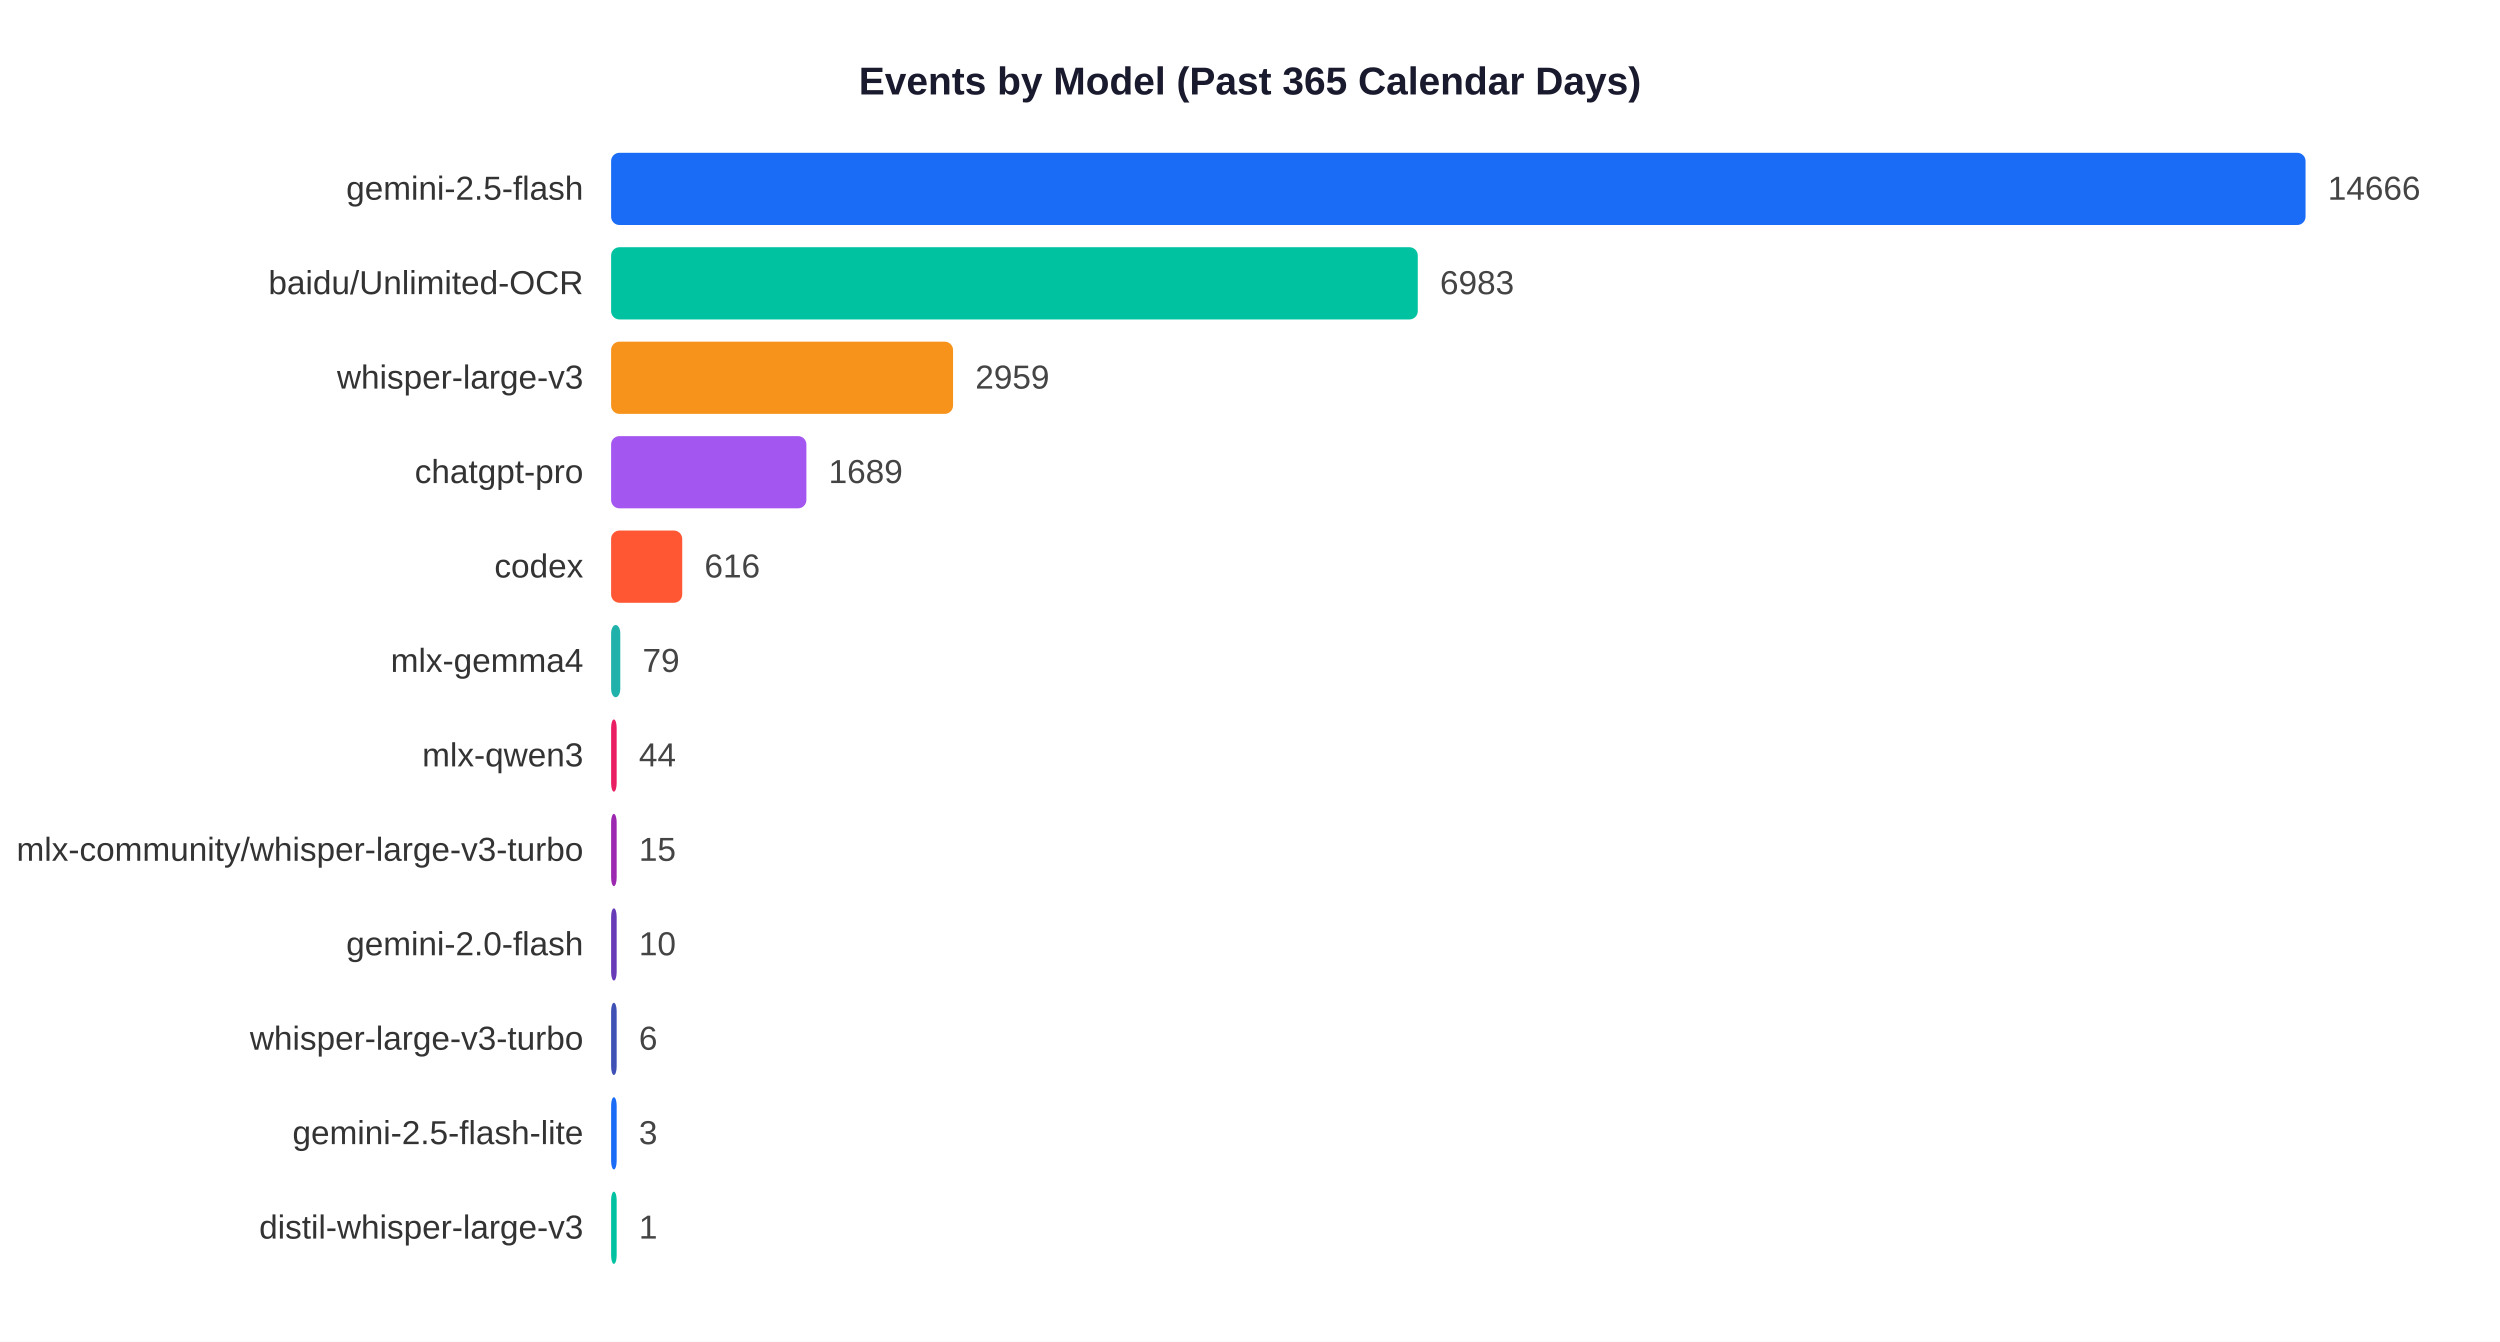
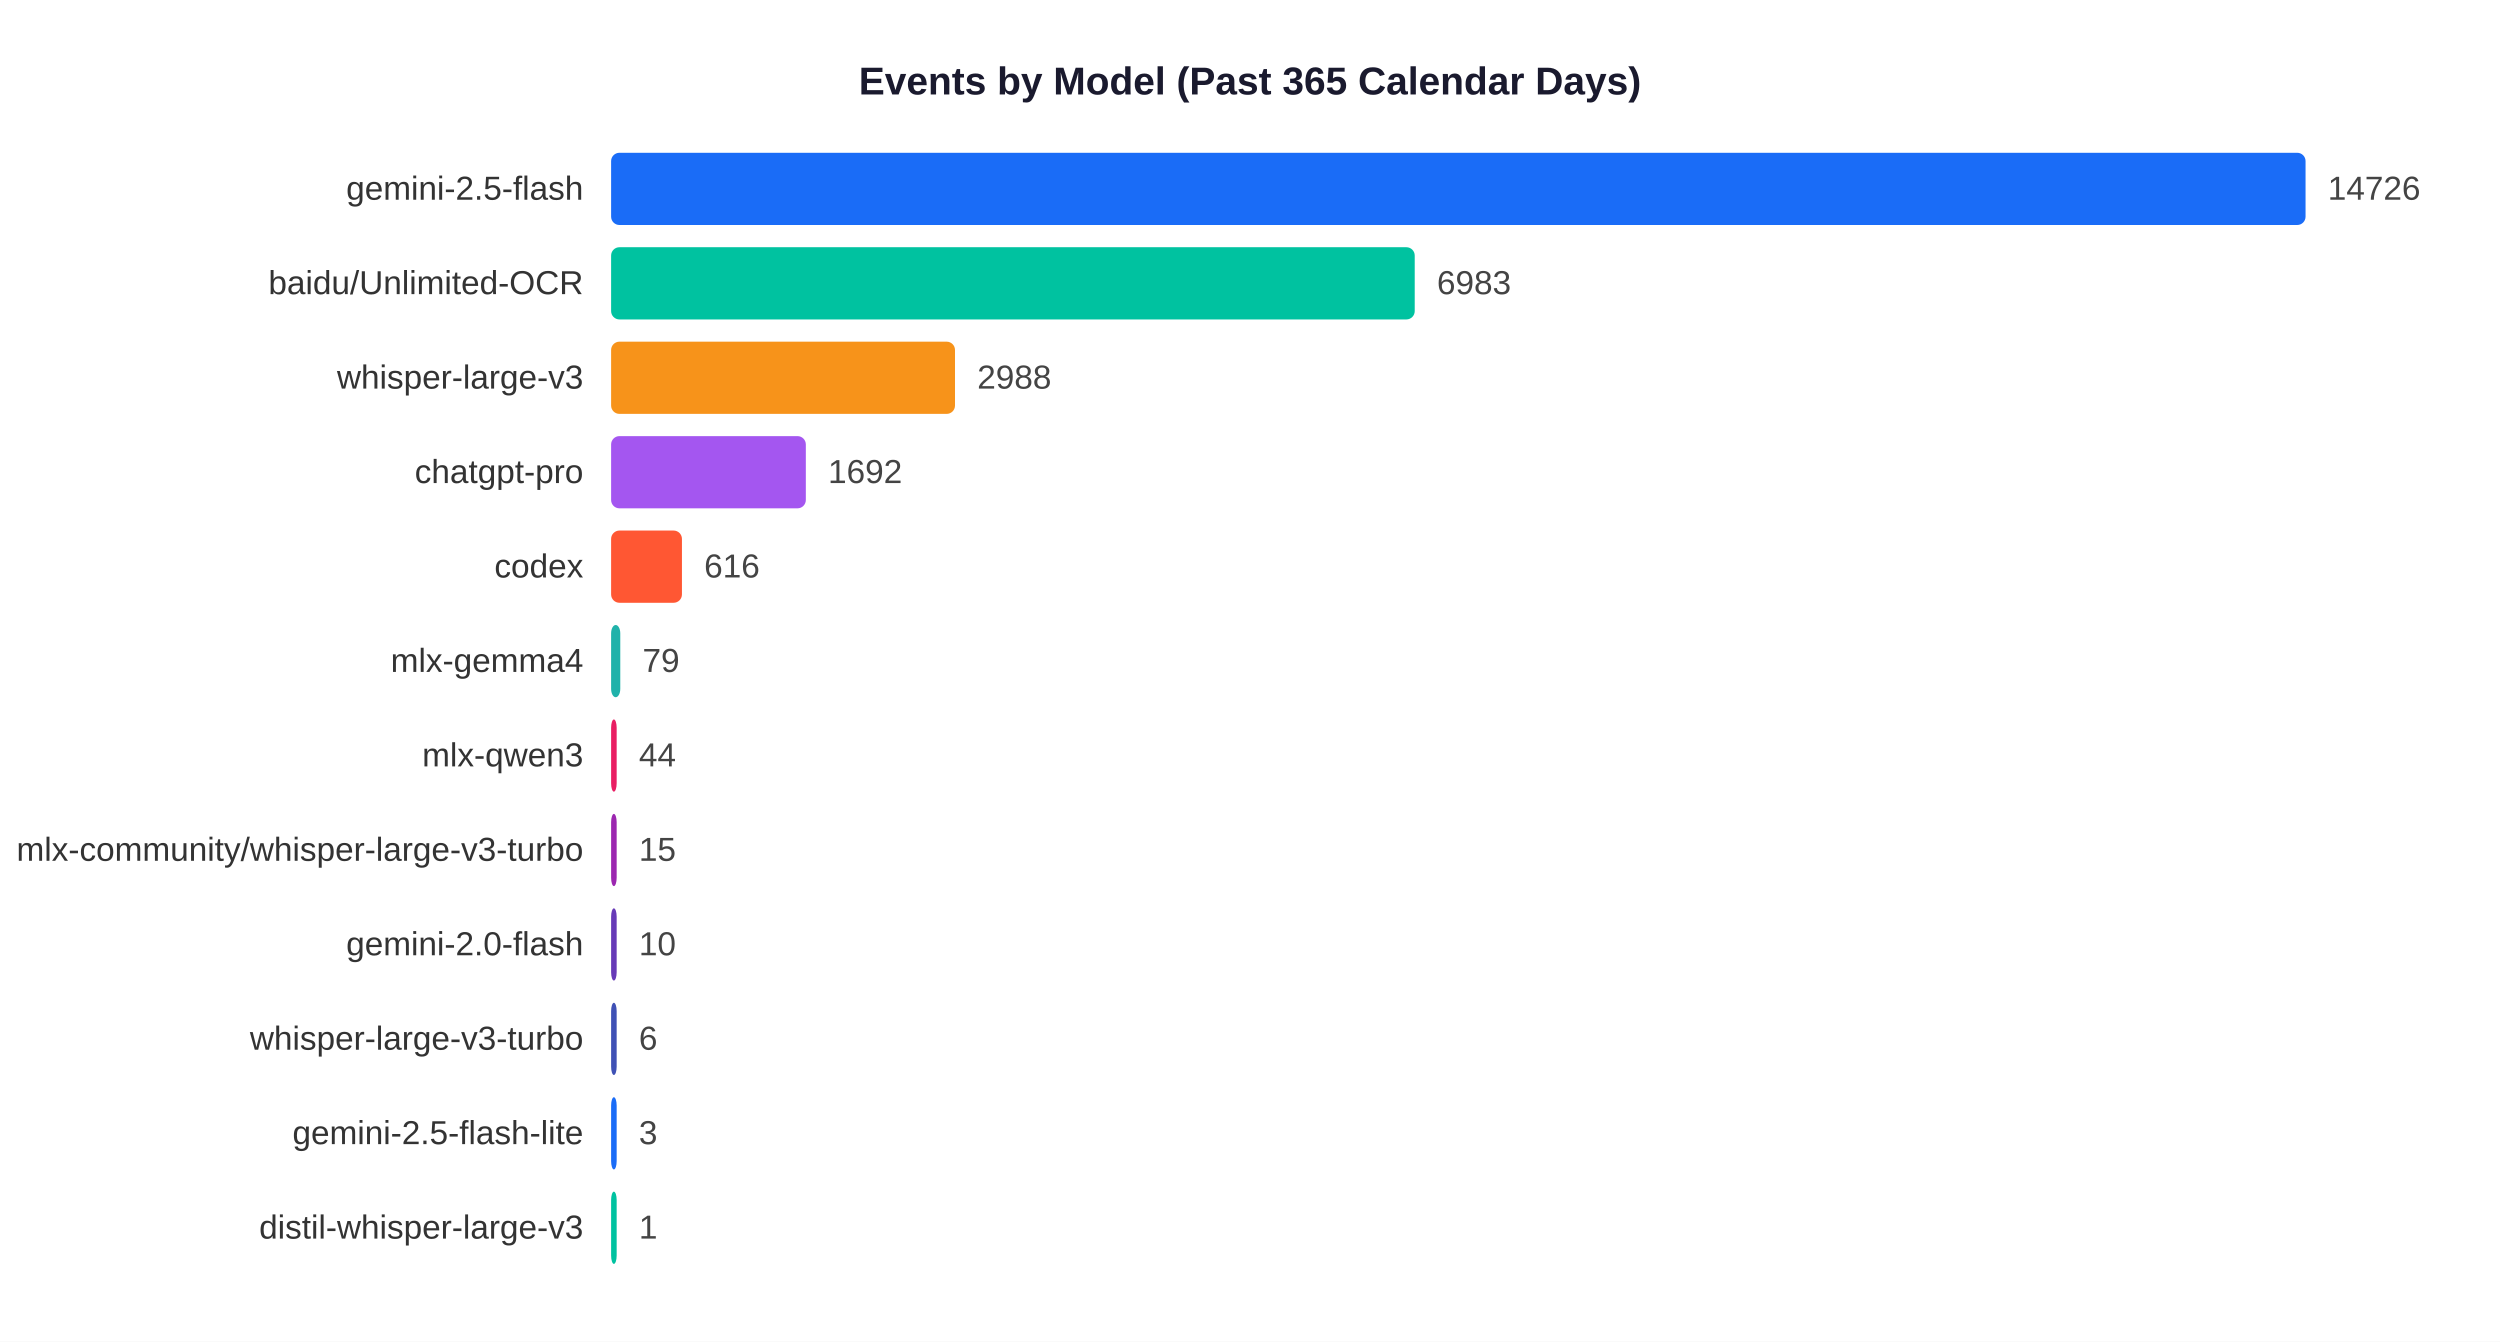
<svg xmlns="http://www.w3.org/2000/svg" width="900" height="483">
  <rect width="900" height="483" fill="white" />
  <text x="450" y="34" text-anchor="middle" font-size="14" font-weight="bold" font-family="Arial,sans-serif" fill="#1a1a2e">Events by Model (Past 365 Calendar Days)</text>
  <text x="210" y="71.9" text-anchor="end" font-size="12" font-family="Arial,sans-serif" fill="#333">gemini-2.5-flash</text>
  <rect x="220" y="55" width="610.0" height="26" rx="3" fill="#1A6CF7" />
-   <text x="838.0" y="71.9" font-size="12" font-family="Arial,sans-serif" fill="#444">14666</text>
+   <text x="838.0" y="71.9" font-size="12" font-family="Arial,sans-serif" fill="#444">14726</text>
  <text x="210" y="105.9" text-anchor="end" font-size="12" font-family="Arial,sans-serif" fill="#333">baidu/Unlimited-OCR</text>
-   <rect x="220" y="89" width="290.4" height="26" rx="3" fill="#00C2A0" />
-   <text x="518.4" y="105.9" font-size="12" font-family="Arial,sans-serif" fill="#444">6983</text>
+   <rect x="220" y="89" width="289.3" height="26" rx="3" fill="#00C2A0" />
+   <text x="517.3" y="105.9" font-size="12" font-family="Arial,sans-serif" fill="#444">6983</text>
  <text x="210" y="139.9" text-anchor="end" font-size="12" font-family="Arial,sans-serif" fill="#333">whisper-large-v3</text>
-   <rect x="220" y="123" width="123.1" height="26" rx="3" fill="#F7931A" />
-   <text x="351.1" y="139.9" font-size="12" font-family="Arial,sans-serif" fill="#444">2959</text>
+   <rect x="220" y="123" width="123.8" height="26" rx="3" fill="#F7931A" />
+   <text x="351.8" y="139.9" font-size="12" font-family="Arial,sans-serif" fill="#444">2988</text>
  <text x="210" y="173.9" text-anchor="end" font-size="12" font-family="Arial,sans-serif" fill="#333">chatgpt-pro</text>
-   <rect x="220" y="157" width="70.3" height="26" rx="3" fill="#A456F0" />
-   <text x="298.3" y="173.9" font-size="12" font-family="Arial,sans-serif" fill="#444">1689</text>
+   <rect x="220" y="157" width="70.1" height="26" rx="3" fill="#A456F0" />
+   <text x="298.1" y="173.9" font-size="12" font-family="Arial,sans-serif" fill="#444">1692</text>
  <text x="210" y="207.9" text-anchor="end" font-size="12" font-family="Arial,sans-serif" fill="#333">codex</text>
-   <rect x="220" y="191" width="25.6" height="26" rx="3" fill="#FF5733" />
-   <text x="253.6" y="207.9" font-size="12" font-family="Arial,sans-serif" fill="#444">616</text>
+   <rect x="220" y="191" width="25.5" height="26" rx="3" fill="#FF5733" />
+   <text x="253.5" y="207.9" font-size="12" font-family="Arial,sans-serif" fill="#444">616</text>
  <text x="210" y="241.9" text-anchor="end" font-size="12" font-family="Arial,sans-serif" fill="#333">mlx-gemma4</text>
  <rect x="220" y="225" width="3.3" height="26" rx="3" fill="#20B2AA" />
  <text x="231.3" y="241.9" font-size="12" font-family="Arial,sans-serif" fill="#444">79</text>
  <text x="210" y="275.9" text-anchor="end" font-size="12" font-family="Arial,sans-serif" fill="#333">mlx-qwen3</text>
  <rect x="220" y="259" width="2.0" height="26" rx="3" fill="#E91E63" />
  <text x="230.0" y="275.9" font-size="12" font-family="Arial,sans-serif" fill="#444">44</text>
  <text x="210" y="309.9" text-anchor="end" font-size="12" font-family="Arial,sans-serif" fill="#333">mlx-community/whisper-large-v3-turbo</text>
  <rect x="220" y="293" width="2.0" height="26" rx="3" fill="#9C27B0" />
  <text x="230.0" y="309.9" font-size="12" font-family="Arial,sans-serif" fill="#444">15</text>
  <text x="210" y="343.9" text-anchor="end" font-size="12" font-family="Arial,sans-serif" fill="#333">gemini-2.0-flash</text>
  <rect x="220" y="327" width="2.0" height="26" rx="3" fill="#673AB7" />
  <text x="230.0" y="343.9" font-size="12" font-family="Arial,sans-serif" fill="#444">10</text>
  <text x="210" y="377.9" text-anchor="end" font-size="12" font-family="Arial,sans-serif" fill="#333">whisper-large-v3-turbo</text>
  <rect x="220" y="361" width="2.0" height="26" rx="3" fill="#3F51B5" />
  <text x="230.0" y="377.9" font-size="12" font-family="Arial,sans-serif" fill="#444">6</text>
  <text x="210" y="411.9" text-anchor="end" font-size="12" font-family="Arial,sans-serif" fill="#333">gemini-2.5-flash-lite</text>
  <rect x="220" y="395" width="2.0" height="26" rx="3" fill="#1A6CF7" />
  <text x="230.0" y="411.9" font-size="12" font-family="Arial,sans-serif" fill="#444">3</text>
  <text x="210" y="445.9" text-anchor="end" font-size="12" font-family="Arial,sans-serif" fill="#333">distil-whisper-large-v3</text>
  <rect x="220" y="429" width="2.0" height="26" rx="3" fill="#00C2A0" />
  <text x="230.0" y="445.9" font-size="12" font-family="Arial,sans-serif" fill="#444">1</text>
</svg>
